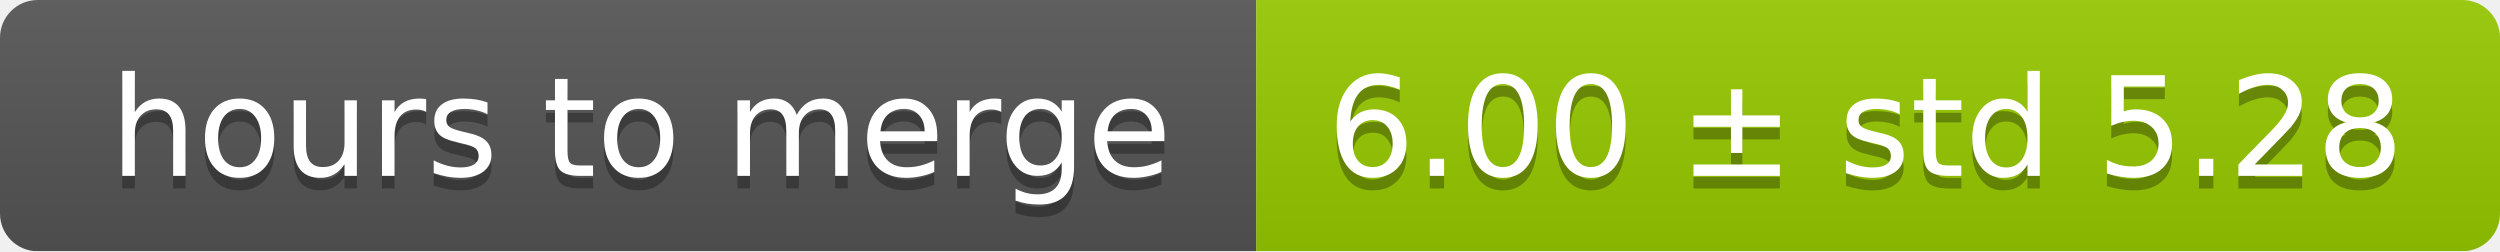
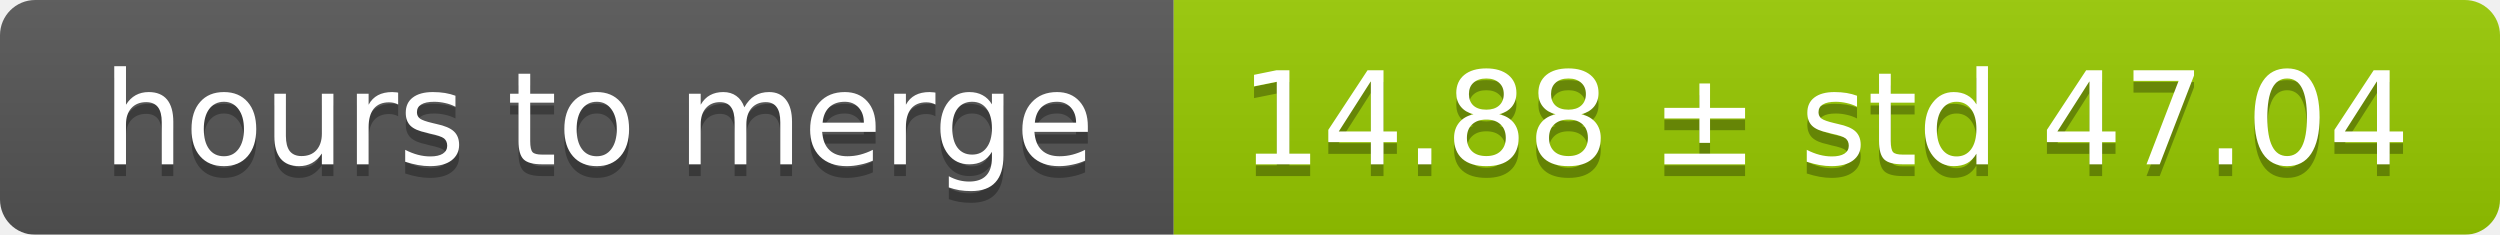
- <svg xmlns="http://www.w3.org/2000/svg" width="199" height="20">
+ <svg xmlns="http://www.w3.org/2000/svg" width="213" height="20">
  <linearGradient id="smooth" x2="0" y2="100%">
    <stop offset="0" stop-color="#bbb" stop-opacity=".1" />
    <stop offset="1" stop-opacity=".1" />
  </linearGradient>
  <mask id="round">
-     <rect width="199" height="20" rx="3" fill="#fff" />
+     <rect width="213" height="20" rx="3" fill="#fff" />
  </mask>
  <g mask="url(#round)">
    <rect width="100" height="20" fill="#555" />
-     <rect x="100" width="99" height="20" fill="#97ca00" />
-     <rect width="199" height="20" fill="url(#smooth)" />
+     <rect x="100" width="113" height="20" fill="#97ca00" />
+     <rect width="213" height="20" fill="url(#smooth)" />
  </g>
  <g fill="#fff" text-anchor="middle" font-family="DejaVu Sans,Verdana,Geneva,sans-serif" font-size="11">
    <text x="51" y="15" fill="#010101" fill-opacity=".3">hours to merge</text>
    <text x="51" y="14">hours to merge</text>
-     <text x="148.5" y="15" fill="#010101" fill-opacity=".3">6.00 ± std 5.28</text>
-     <text x="148.5" y="14">6.00 ± std 5.28</text>
+     <text x="155.5" y="15" fill="#010101" fill-opacity=".3">14.88 ± std 47.04</text>
+     <text x="155.5" y="14">14.88 ± std 47.04</text>
  </g>
</svg>
